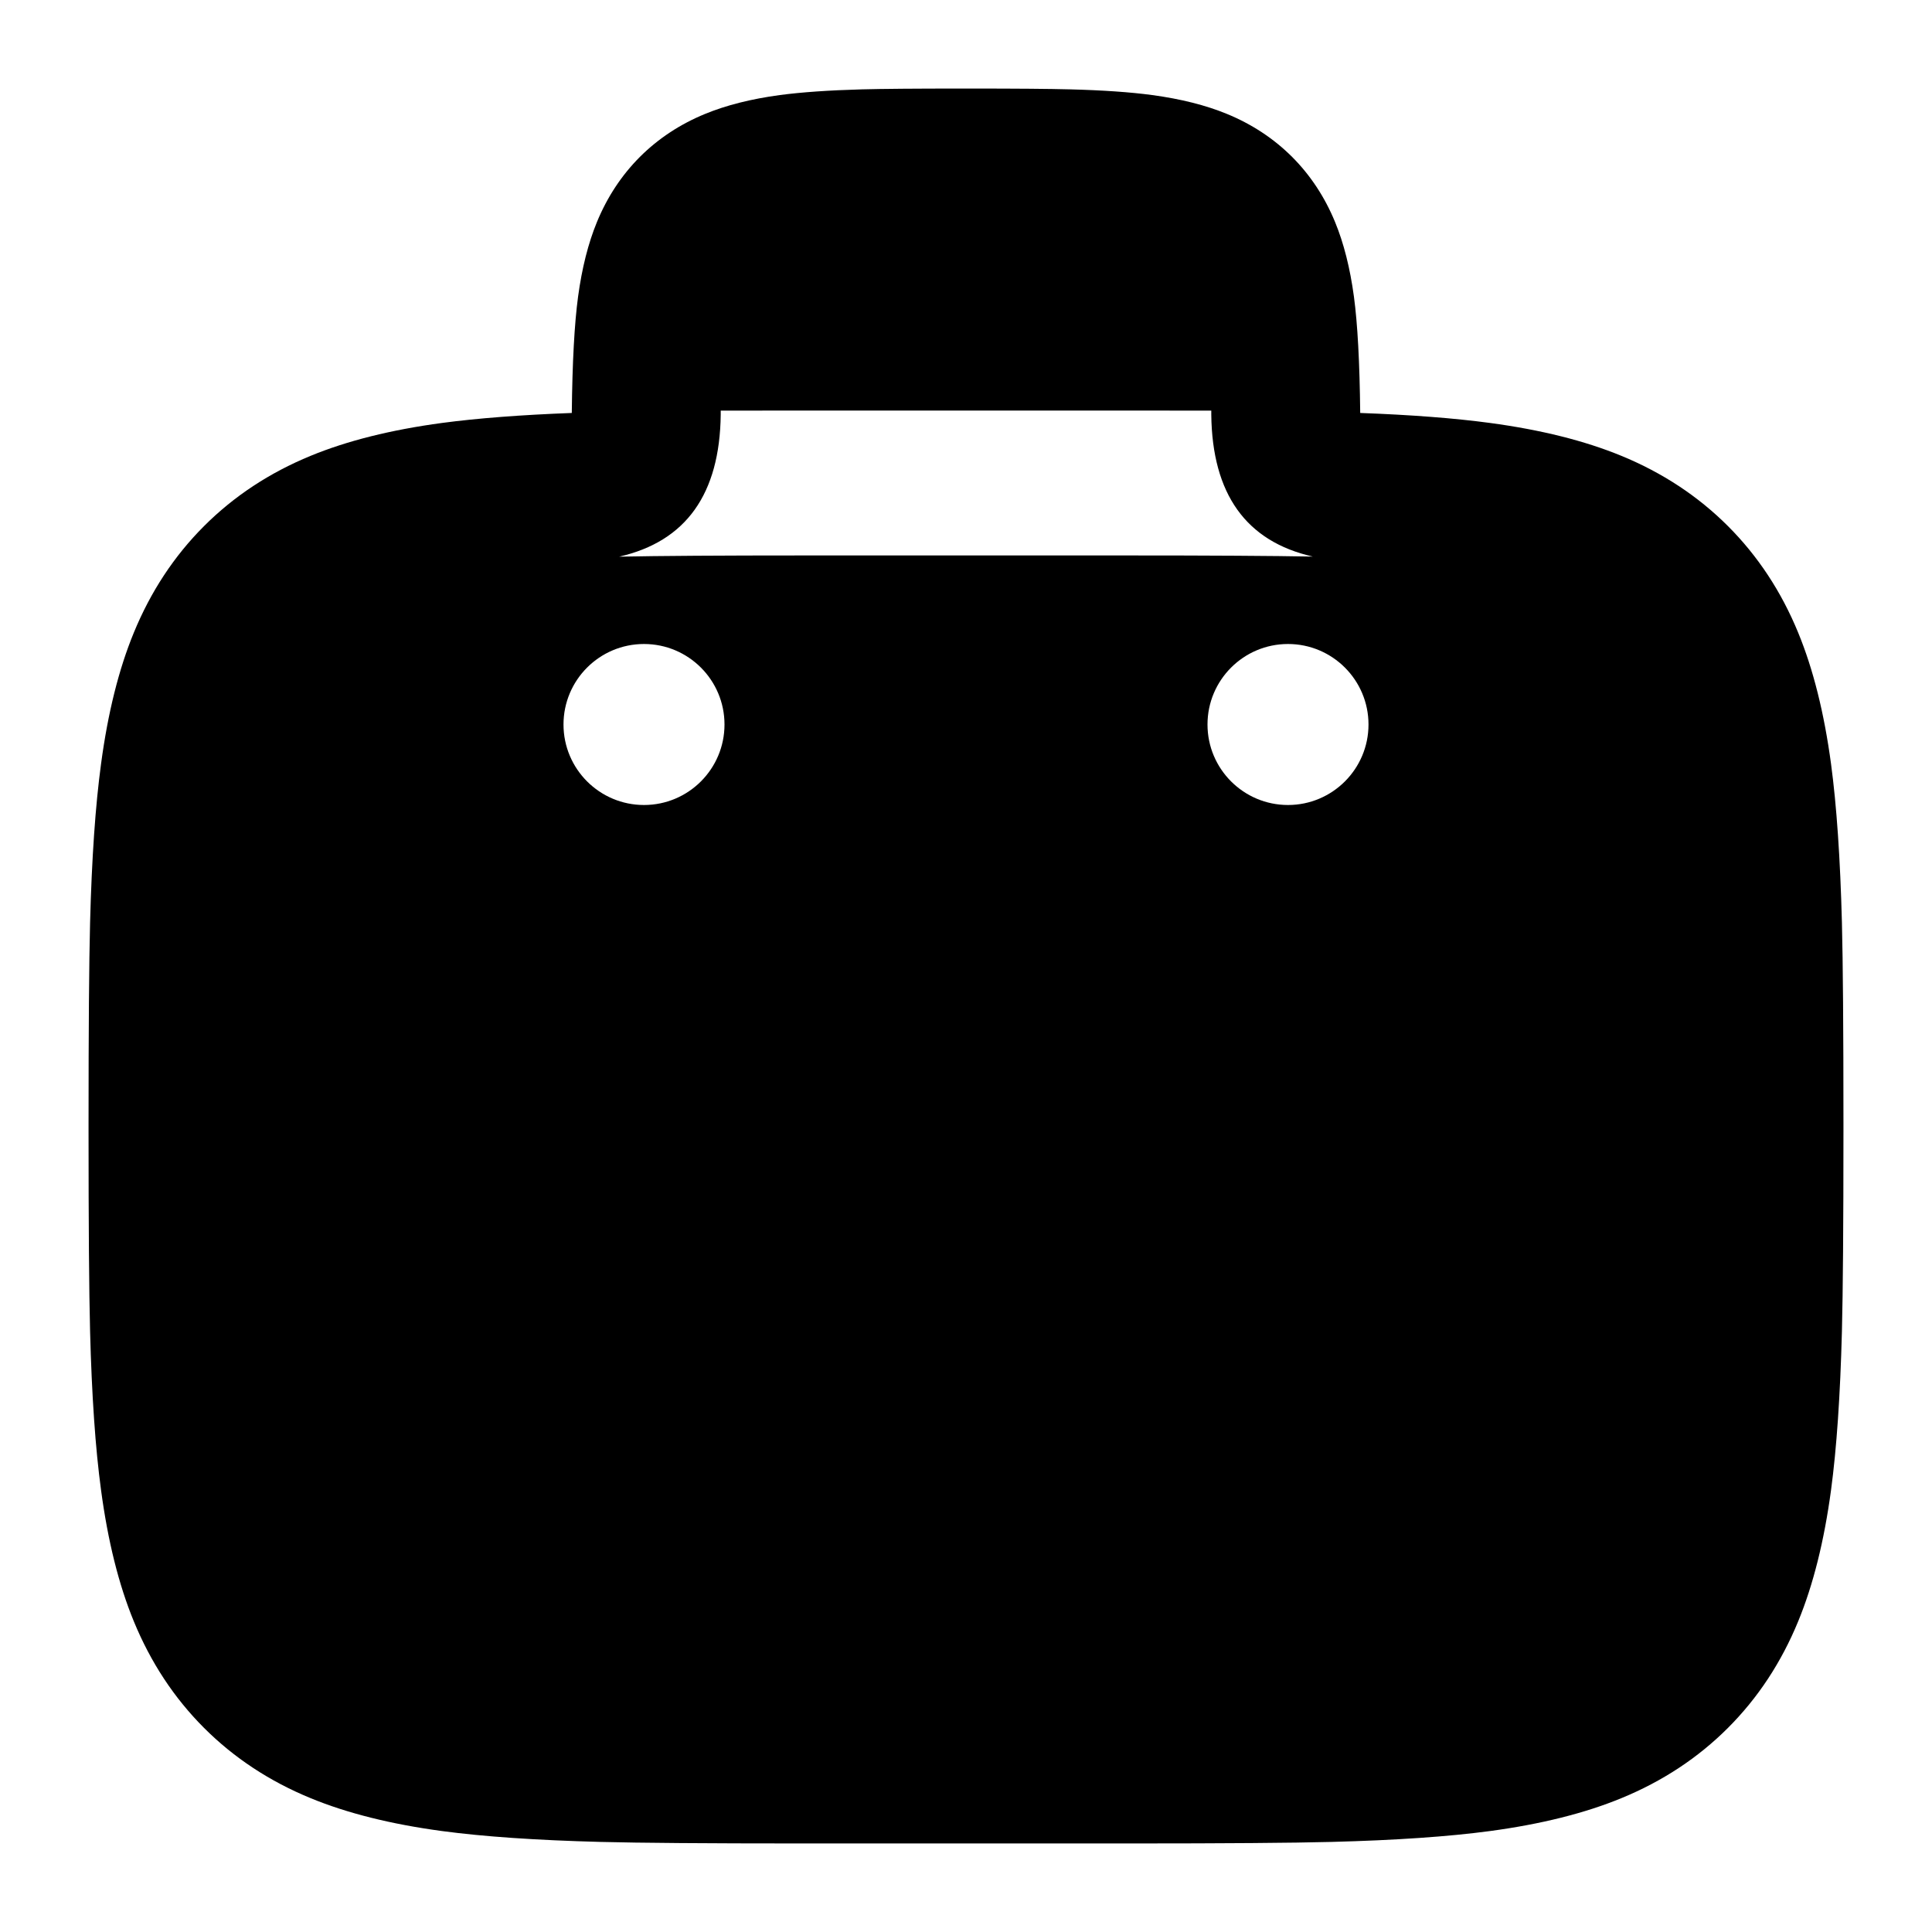
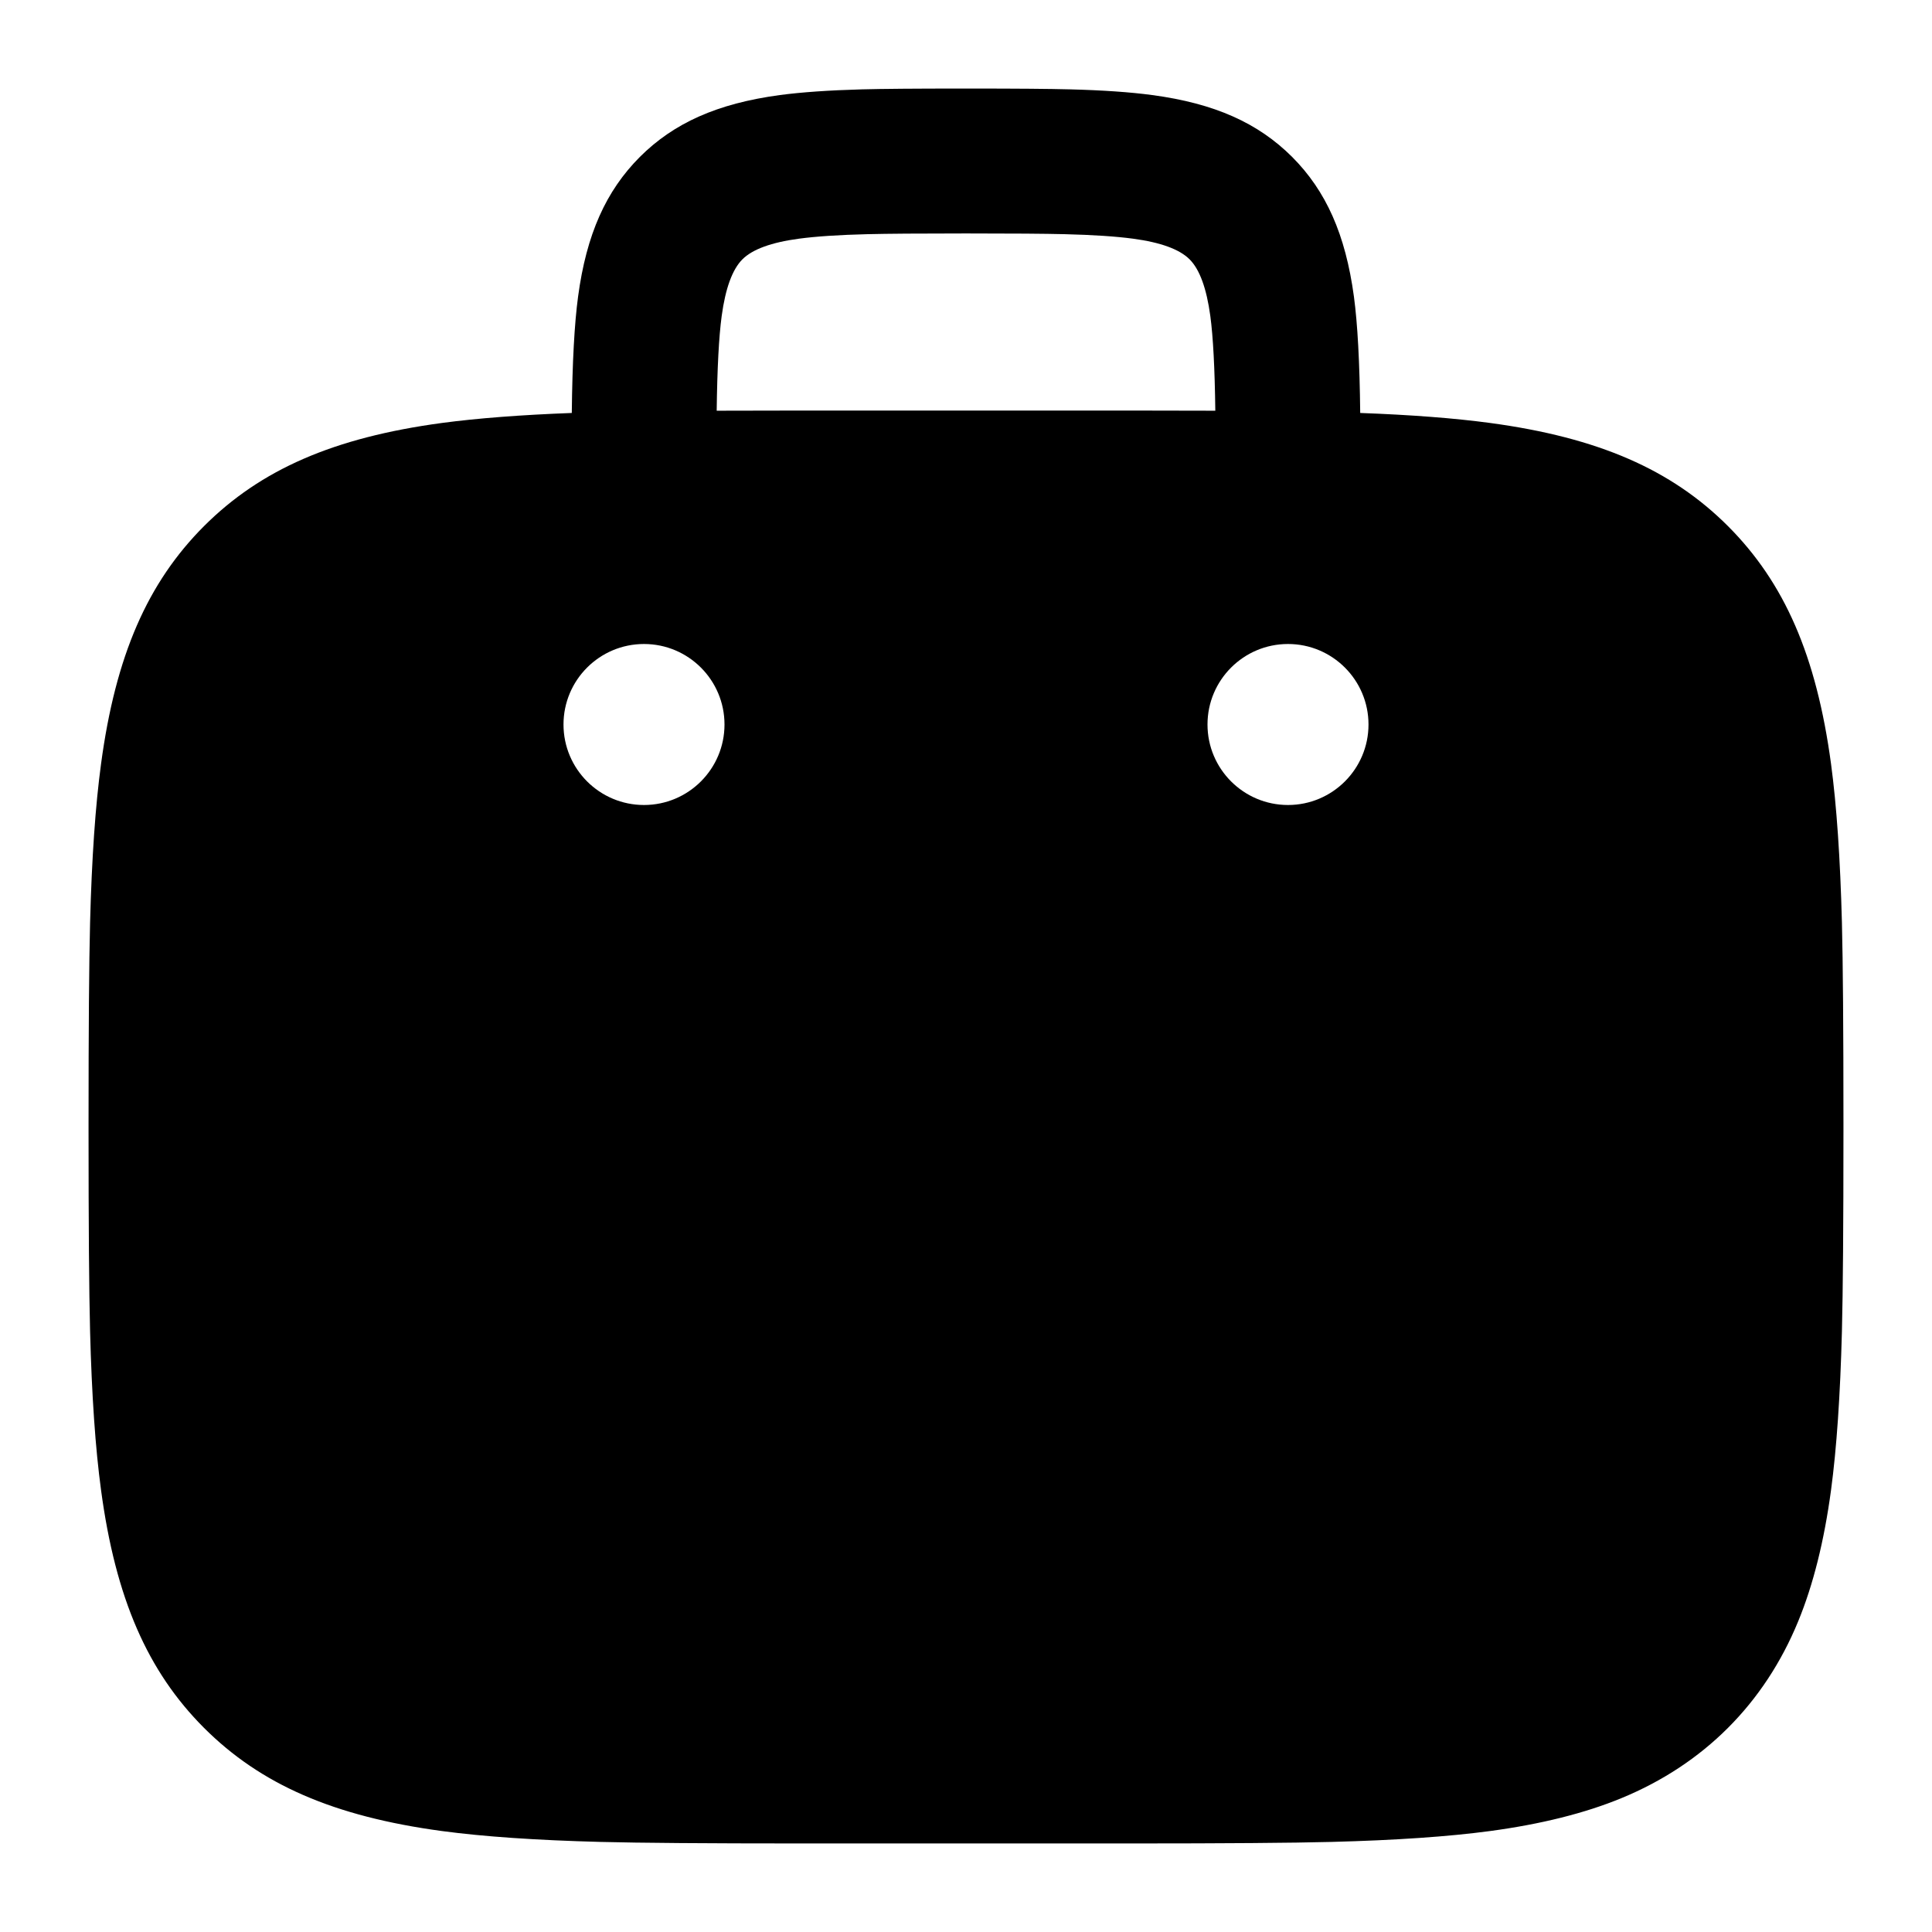
<svg viewBox="0 0 24 24" fill="none">
-   <path d="M13.291 1.11Q13.907 1.126 14.314 1.181Q14.847 1.253 15.241 1.415Q15.708 1.607 16.051 1.949Q16.393 2.292 16.585 2.759Q16.747 3.153 16.819 3.685Q16.887 4.19 16.897 5.13Q17.848 5.165 18.509 5.254Q19.46 5.382 20.14 5.662Q20.907 5.977 21.465 6.535Q22.023 7.093 22.338 7.86Q22.618 8.54 22.746 9.491Q22.85 10.266 22.881 11.461Q22.9 12.199 22.9 13.943V14.056Q22.9 15.8 22.881 16.538Q22.85 17.734 22.746 18.509Q22.618 19.46 22.338 20.14Q22.023 20.907 21.465 21.465Q20.907 22.023 20.14 22.338Q19.46 22.618 18.509 22.746Q17.734 22.85 16.539 22.881Q15.801 22.9 14.056 22.9H9.944Q8.199 22.9 7.461 22.881Q6.266 22.85 5.491 22.746Q4.54 22.618 3.86 22.338Q3.093 22.023 2.535 21.465Q1.977 20.907 1.662 20.14Q1.382 19.46 1.255 18.509Q1.15 17.734 1.119 16.538Q1.1 15.8 1.1 14.056V13.943Q1.1 12.199 1.119 11.461Q1.15 10.266 1.255 9.491Q1.382 8.54 1.662 7.86Q1.977 7.093 2.535 6.535Q3.093 5.977 3.86 5.662Q4.54 5.382 5.491 5.254Q6.152 5.166 7.103 5.13Q7.113 4.19 7.181 3.685Q7.253 3.153 7.415 2.759Q7.607 2.292 7.949 1.949Q8.292 1.607 8.759 1.415Q9.153 1.253 9.686 1.181Q10.093 1.127 10.709 1.11Q11.085 1.1 11.948 1.1H12.052Q12.915 1.1 13.291 1.11ZM7.692 6.915Q8.432 6.9 10 6.9H14Q15.567 6.9 16.308 6.914Q15.064 6.631 15.047 5.151Q15.047 5.126 15.047 5.101L14.064 5.1H9.936L8.953 5.101Q8.953 5.126 8.953 5.151Q8.936 6.631 7.692 6.915ZM7 9C7 9.552 7.448 10 8 10C8.552 10 9 9.552 9 9C9 8.448 8.552 8 8 8C7.448 8 7 8.448 7 9ZM15 9C15 9.552 15.448 10 16 10C16.552 10 17 9.552 17 9C17 8.448 16.552 8 16 8C15.448 8 15 8.448 15 9Z" fill="currentColor" />
+   <path d="M22.338 20.14C21.918 21.163 21.163 21.917 20.14 22.338Q19.46 22.618 18.509 22.746Q17.734 22.85 16.539 22.881Q15.801 22.9 14.056 22.9H9.944Q8.199 22.9 7.461 22.881Q6.266 22.85 5.491 22.746C4.142 22.564 3.237 22.166 2.535 21.465C1.834 20.763 1.436 19.858 1.255 18.509Q1.15 17.734 1.119 16.538Q1.1 15.8 1.1 14.056V13.943Q1.1 12.199 1.119 11.461Q1.15 10.266 1.255 9.491C1.436 8.142 1.834 7.237 2.535 6.535C3.237 5.834 4.142 5.436 5.491 5.254Q6.152 5.166 7.103 5.13Q7.113 4.19 7.181 3.685C7.285 2.91 7.528 2.371 7.949 1.949C8.371 1.528 8.91 1.286 9.686 1.181Q10.093 1.127 10.709 1.11Q11.085 1.1 11.948 1.1H12.052Q12.915 1.1 13.291 1.11Q13.907 1.126 14.314 1.181C15.09 1.285 15.629 1.528 16.051 1.949C16.472 2.371 16.714 2.91 16.819 3.685Q16.887 4.19 16.897 5.13Q17.848 5.165 18.509 5.254C19.858 5.436 20.763 5.834 21.465 6.535C22.166 7.237 22.564 8.142 22.746 9.491Q22.85 10.266 22.881 11.461Q22.9 12.199 22.9 13.943V14.056Q22.9 15.8 22.881 16.538Q22.85 17.734 22.746 18.509Q22.618 19.46 22.338 20.14ZM15.035 3.925Q14.965 3.41 14.778 3.222Q14.59 3.034 14.075 2.965Q13.753 2.922 13.224 2.909Q12.867 2.9 12 2.9Q11.133 2.9 10.776 2.909Q10.247 2.922 9.925 2.965Q9.41 3.034 9.222 3.222Q9.035 3.41 8.965 3.925Q8.913 4.311 8.903 5.102L9.936 5.1H14.064L15.097 5.102Q15.087 4.311 15.035 3.925ZM7 9C7 9.552 7.448 10 8 10C8.552 10 9 9.552 9 9C9 8.448 8.552 8 8 8C7.448 8 7 8.448 7 9ZM17 9C17 8.448 16.552 8 16 8C15.448 8 15 8.448 15 9C15 9.552 15.448 10 16 10C16.552 10 17 9.552 17 9Z" fill="currentColor" />
</svg>
